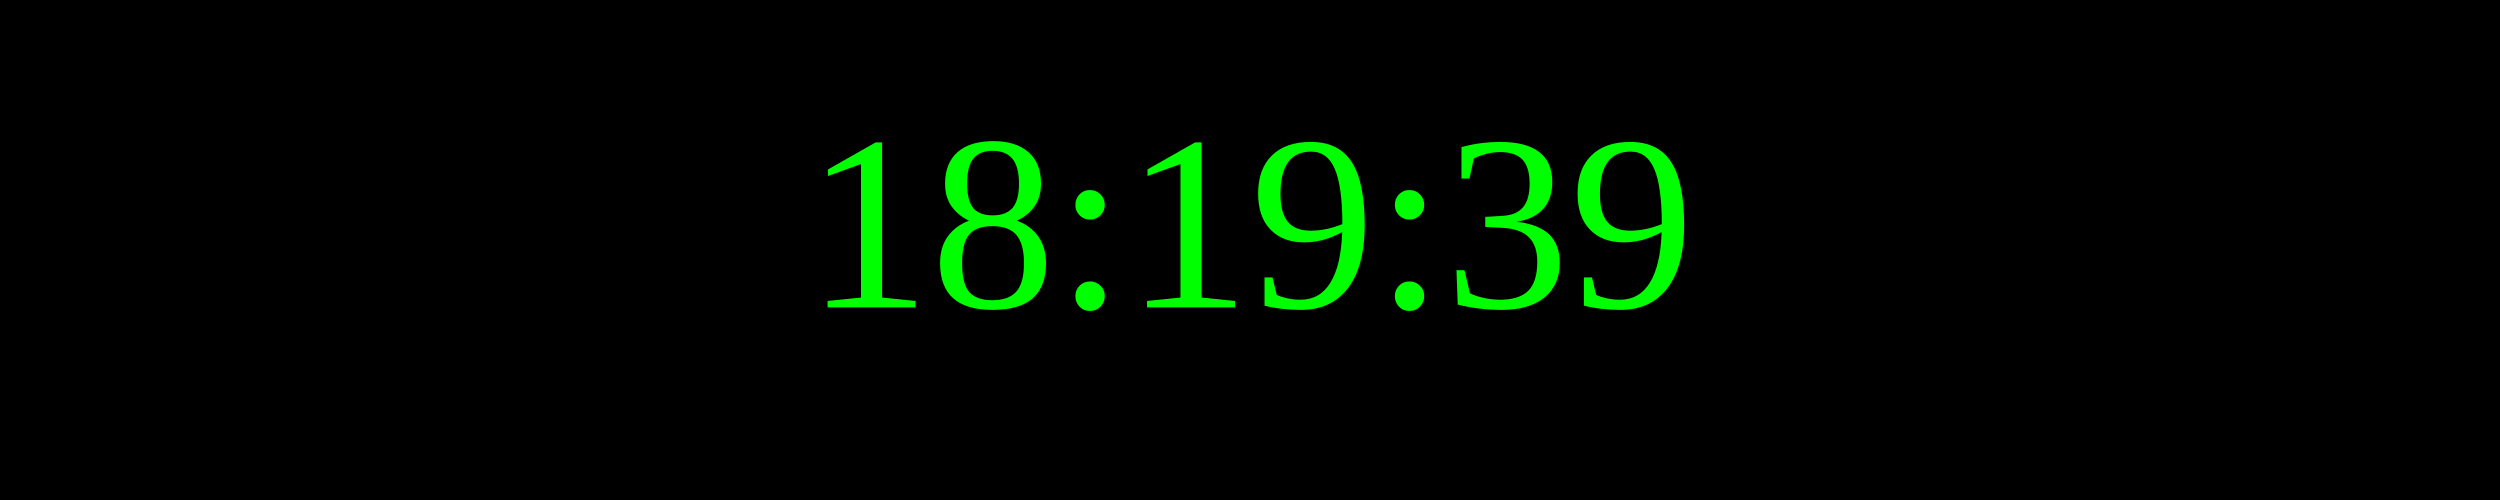
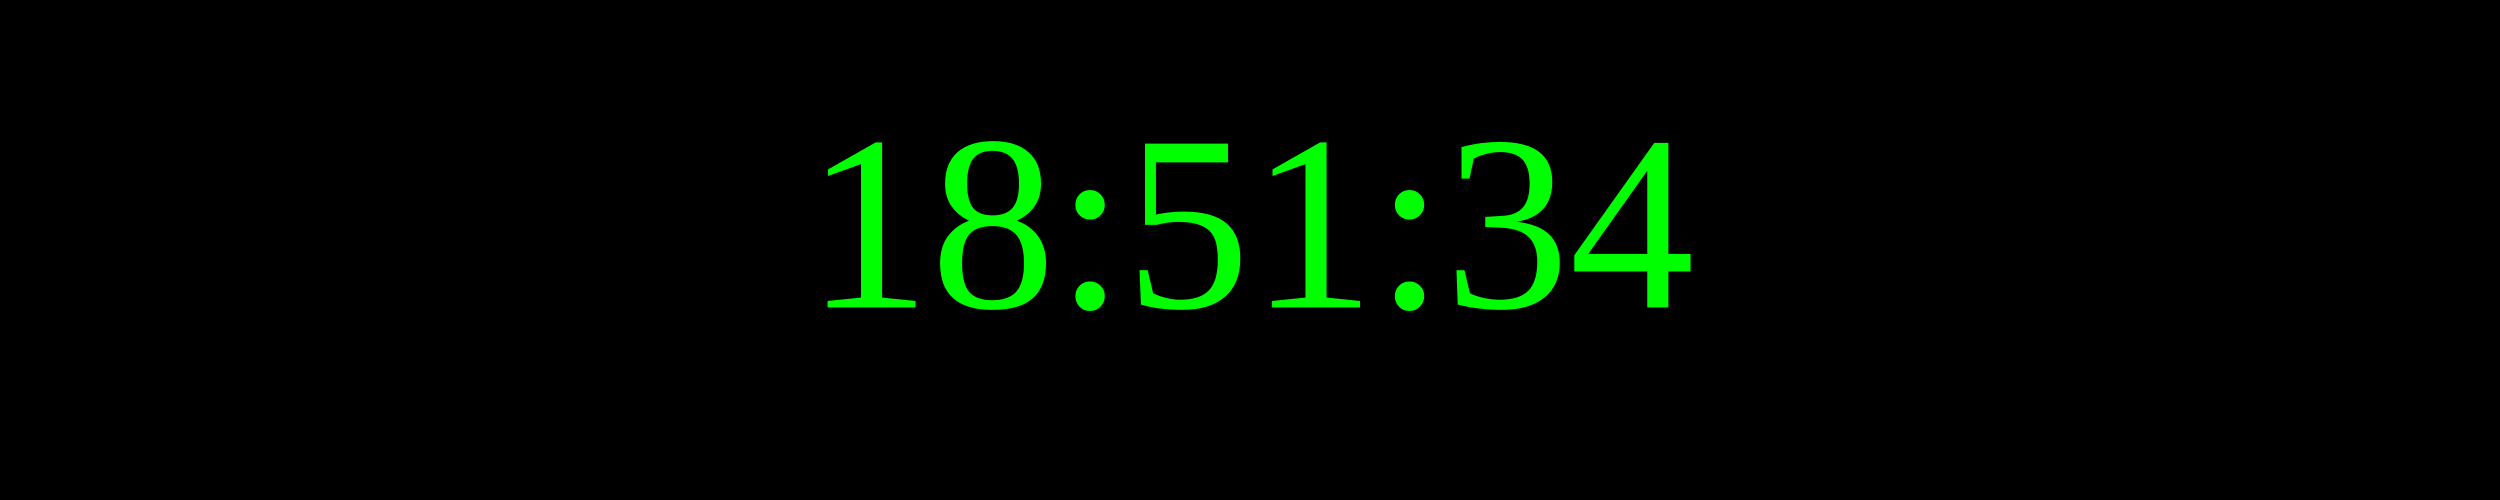
<svg xmlns="http://www.w3.org/2000/svg" width="250" height="50">
  <rect width="100%" height="100%" fill="black" />
  <text x="50%" y="50%" font-size="25" fill="lime" text-anchor="middle" dominant-baseline="middle">
- 18:19:39
+ 18:51:34
</text>
</svg>
